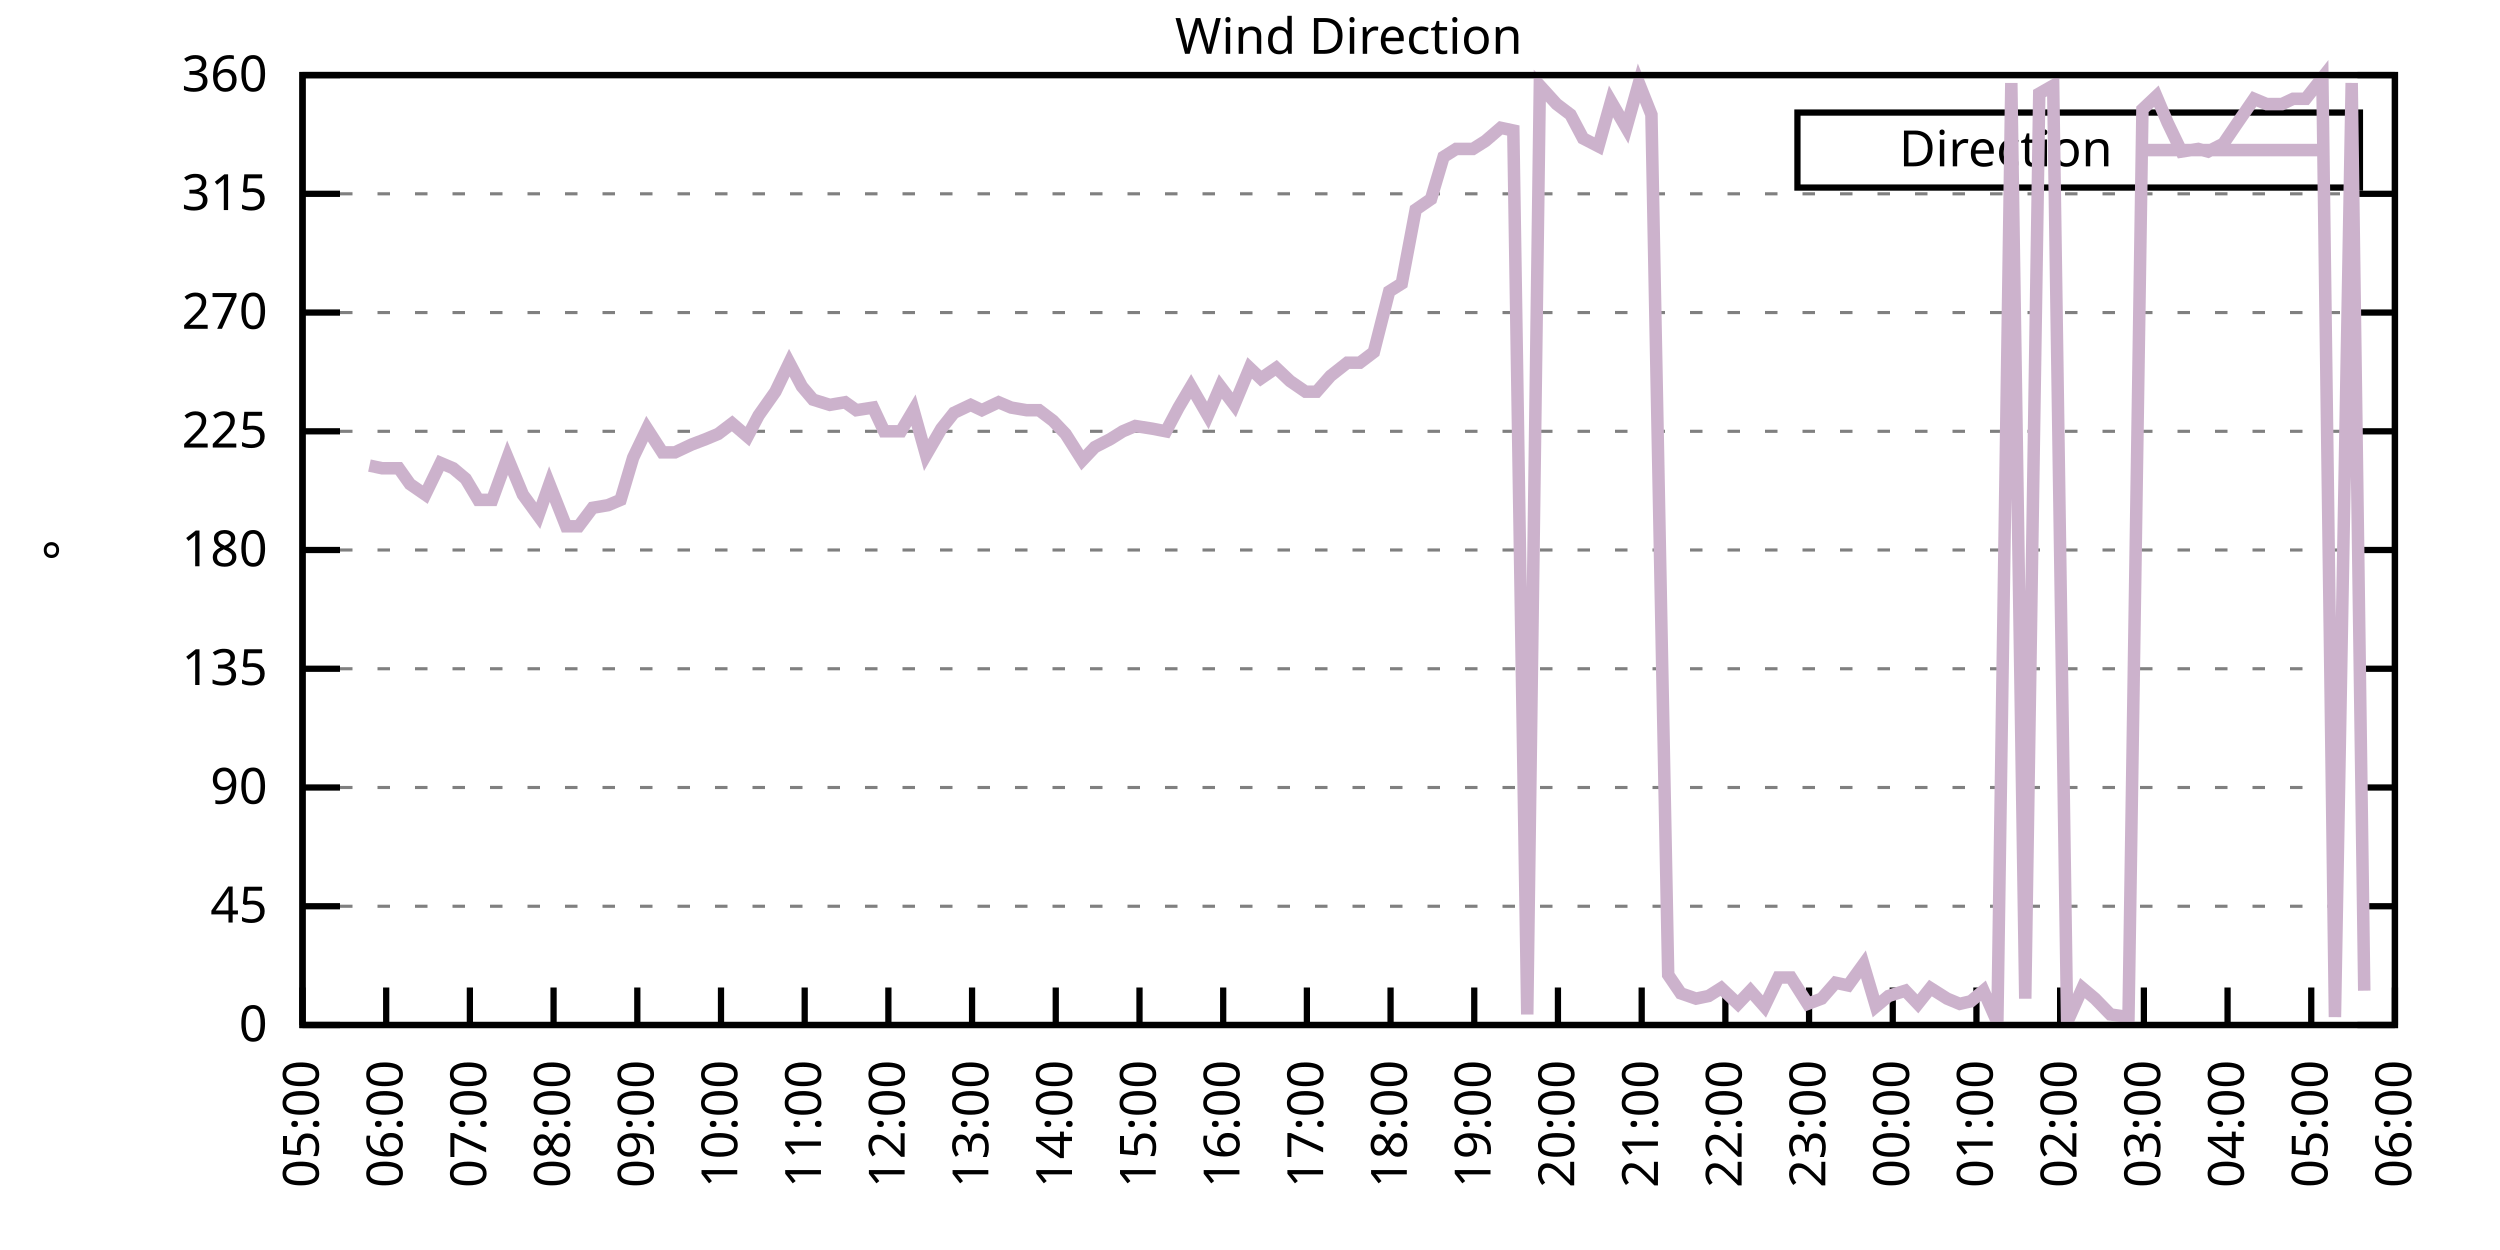
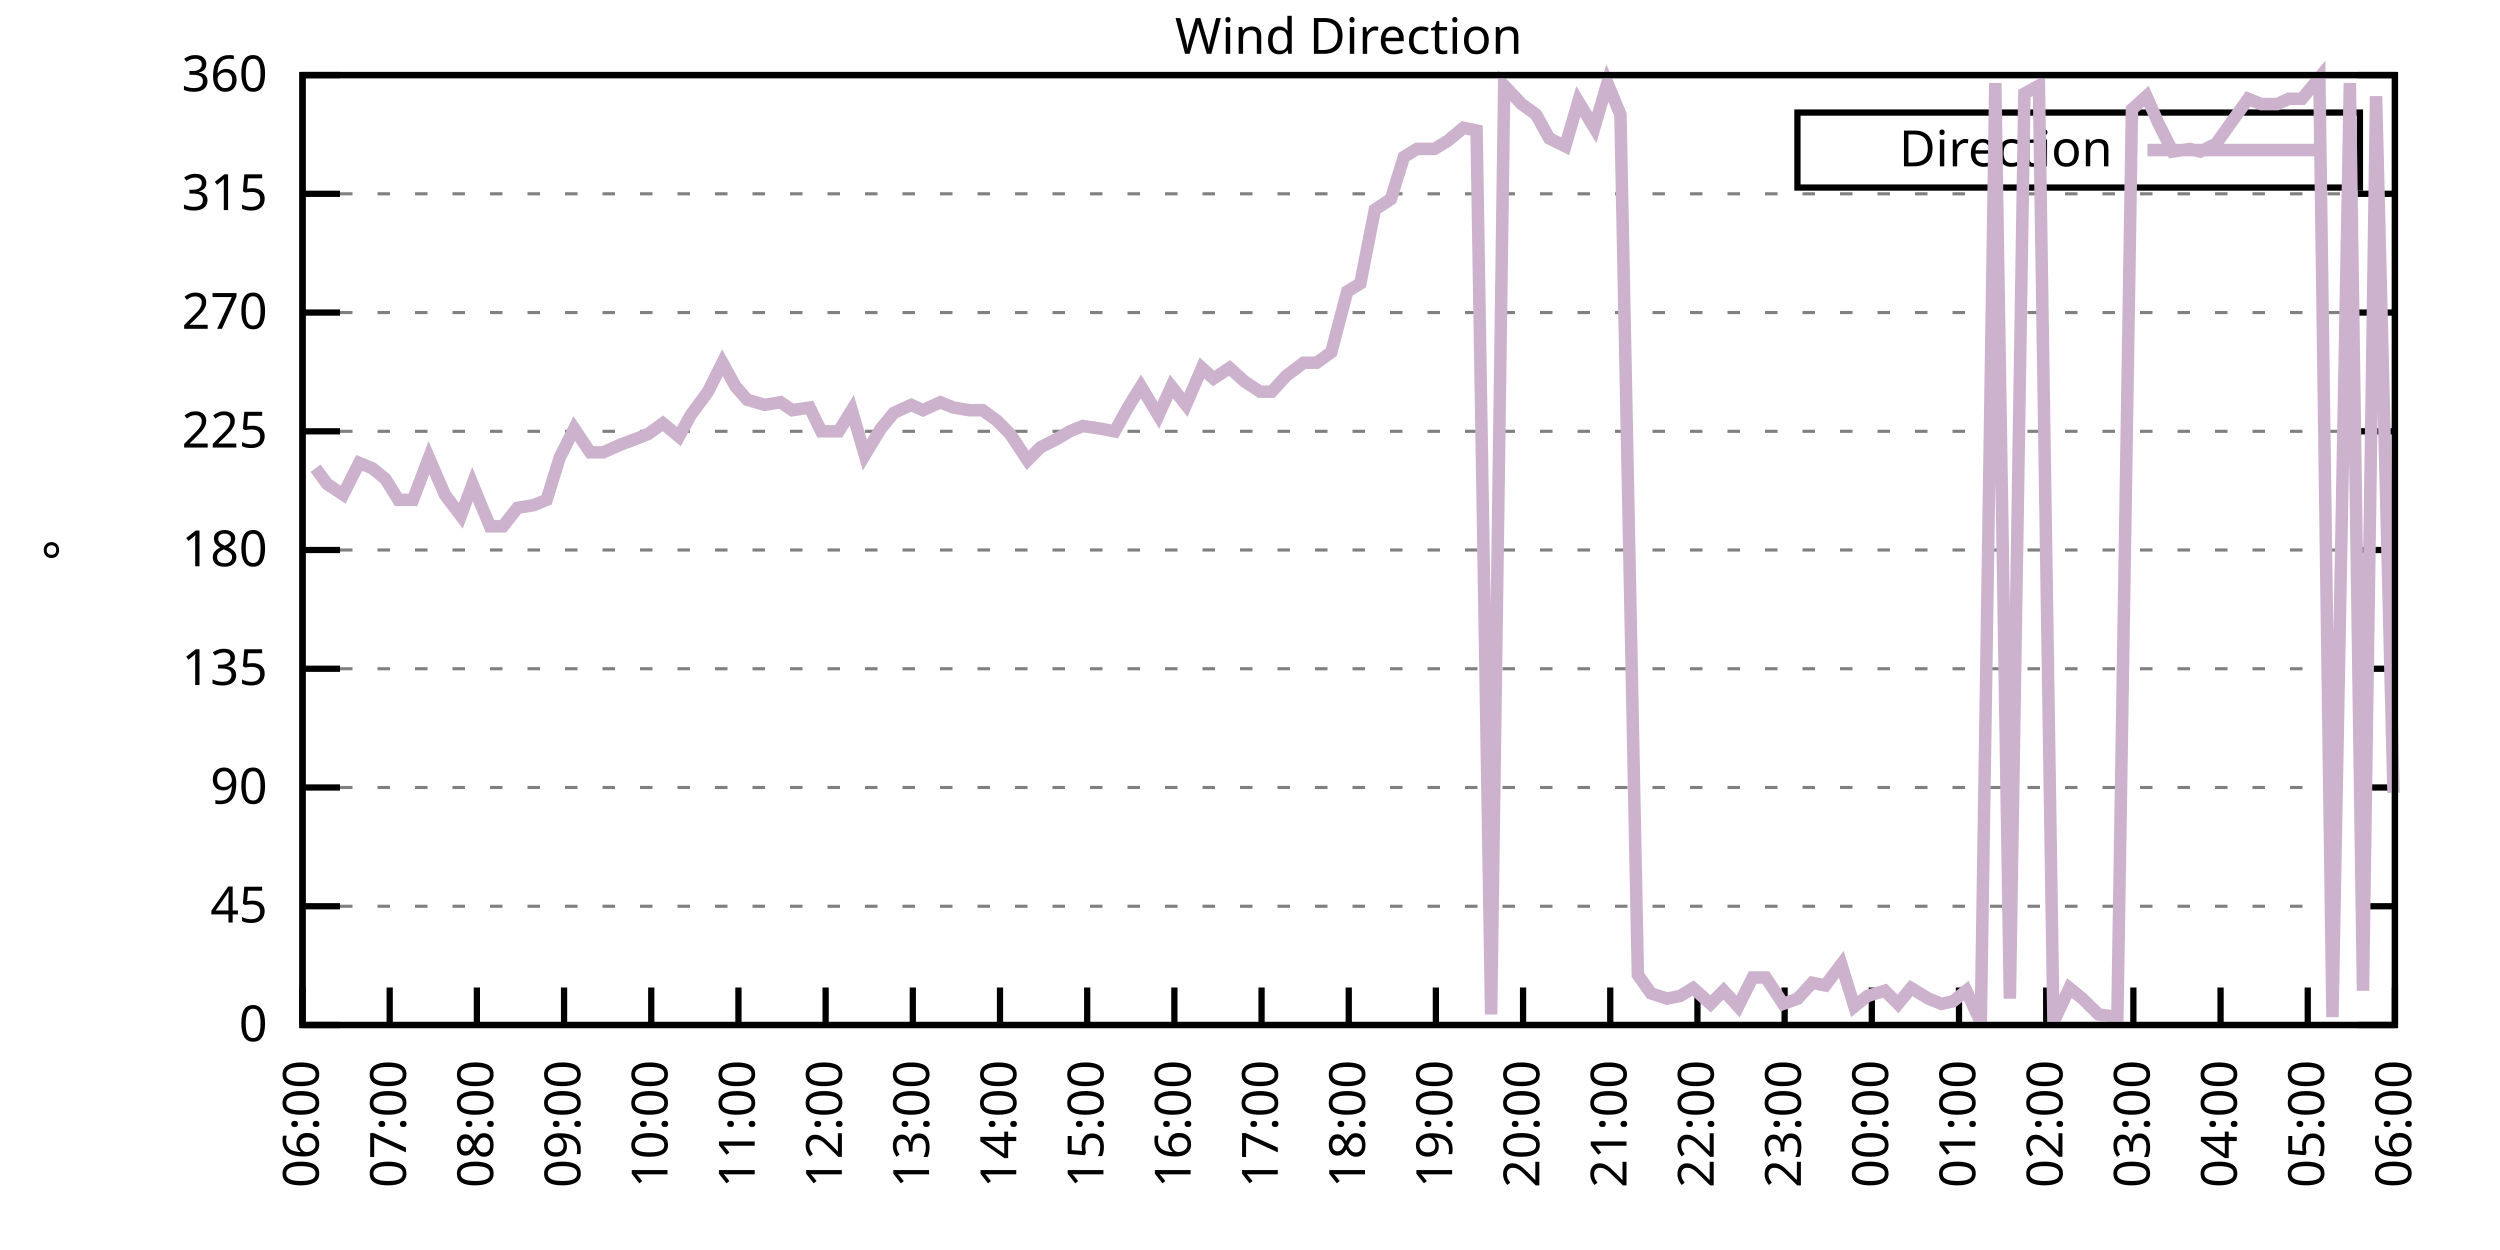
<svg xmlns="http://www.w3.org/2000/svg" xmlns:xlink="http://www.w3.org/1999/xlink" width="400" height="200" viewBox="0 0 400 200">
  <g id="gnuplot_canvas">
    <rect x="0" y="0" width="400" height="200" fill="none" />
    <defs>
      <circle id="gpDot" r="0.5" stroke-width="0.5" stroke="currentColor" />
      <path id="gpPt0" stroke-width="0.333" stroke="currentColor" d="M-1,0 h2 M0,-1 v2" />
      <path id="gpPt1" stroke-width="0.333" stroke="currentColor" d="M-1,-1 L1,1 M1,-1 L-1,1" />
      <path id="gpPt2" stroke-width="0.333" stroke="currentColor" d="M-1,0 L1,0 M0,-1 L0,1 M-1,-1 L1,1 M-1,1 L1,-1" />
      <rect id="gpPt3" stroke-width="0.333" stroke="currentColor" x="-1" y="-1" width="2" height="2" />
      <rect id="gpPt4" stroke-width="0.333" stroke="currentColor" fill="currentColor" x="-1" y="-1" width="2" height="2" />
      <circle id="gpPt5" stroke-width="0.333" stroke="currentColor" cx="0" cy="0" r="1" />
      <use xlink:href="#gpPt5" id="gpPt6" fill="currentColor" stroke="none" />
      <path id="gpPt7" stroke-width="0.333" stroke="currentColor" d="M0,-1.33 L-1.33,0.67 L1.33,0.67 z" />
      <use xlink:href="#gpPt7" id="gpPt8" fill="currentColor" stroke="none" />
      <use xlink:href="#gpPt7" id="gpPt9" stroke="currentColor" transform="rotate(180)" />
      <use xlink:href="#gpPt9" id="gpPt10" fill="currentColor" stroke="none" />
      <use xlink:href="#gpPt3" id="gpPt11" stroke="currentColor" transform="rotate(45)" />
      <use xlink:href="#gpPt11" id="gpPt12" fill="currentColor" stroke="none" />
      <path id="gpPt13" stroke-width="0.333" stroke="currentColor" d="M0,1.330 L1.265,0.411 L0.782,-1.067 L-0.782,-1.076 L-1.265,0.411 z" />
      <use xlink:href="#gpPt13" id="gpPt14" fill="currentColor" stroke="none" />
      <filter id="textbox" filterUnits="objectBoundingBox" x="0" y="0" height="1" width="1">
        <feFlood flood-color="white" flood-opacity="1" result="bgnd" />
        <feComposite in="SourceGraphic" in2="bgnd" operator="atop" />
      </filter>
      <filter id="greybox" filterUnits="objectBoundingBox" x="0" y="0" height="1" width="1">
        <feFlood flood-color="lightgrey" flood-opacity="1" result="grey" />
        <feComposite in="SourceGraphic" in2="grey" operator="atop" />
      </filter>
    </defs>
    <g fill="none" color="white" stroke="currentColor" stroke-width="1.00" stroke-linecap="butt" stroke-linejoin="miter">
</g>
    <g fill="none" color="black" stroke="currentColor" stroke-width="1.00" stroke-linecap="butt" stroke-linejoin="miter">
      <g stroke="none" shape-rendering="crispEdges">
        <polygon fill="rgb(255, 255, 255)" points="48.40,164.00 383.18,164.00 383.18,12.02 48.40,12.02 " />
      </g>
    </g>
    <g fill="none" color="black" stroke="currentColor" stroke-width="1.00" stroke-linecap="butt" stroke-linejoin="miter">
</g>
    <g fill="none" color="black" stroke="black" stroke-width="0.50" stroke-linecap="butt" stroke-linejoin="miter">
</g>
    <g fill="none" color="gray" stroke="currentColor" stroke-width="0.50" stroke-linecap="butt" stroke-linejoin="miter">
      <path stroke="gray" stroke-dasharray="2,4" class="gridline" d="M48.40,164.00 L383.19,164.00  " />
    </g>
    <g fill="none" color="gray" stroke="gray" stroke-width="1.00" stroke-linecap="butt" stroke-linejoin="miter">
</g>
    <g fill="none" color="black" stroke="currentColor" stroke-width="1.00" stroke-linecap="butt" stroke-linejoin="miter">
      <path stroke="black" d="M48.40,164.00 L54.40,164.00 M383.19,164.00 L377.19,164.00  " />
      <g transform="translate(42.80,166.60)" stroke="none" fill="black" font-family="Sans" font-size="8.00" text-anchor="end">
        <text>
          <tspan font-family="Sans"> 0</tspan>
        </text>
      </g>
    </g>
    <g fill="none" color="black" stroke="currentColor" stroke-width="1.00" stroke-linecap="butt" stroke-linejoin="miter">
</g>
    <g fill="none" color="black" stroke="black" stroke-width="0.50" stroke-linecap="butt" stroke-linejoin="miter">
</g>
    <g fill="none" color="gray" stroke="currentColor" stroke-width="0.50" stroke-linecap="butt" stroke-linejoin="miter">
      <path stroke="gray" stroke-dasharray="2,4" class="gridline" d="M48.40,145.00 L383.19,145.00  " />
    </g>
    <g fill="none" color="gray" stroke="gray" stroke-width="1.00" stroke-linecap="butt" stroke-linejoin="miter">
</g>
    <g fill="none" color="black" stroke="currentColor" stroke-width="1.00" stroke-linecap="butt" stroke-linejoin="miter">
      <path stroke="black" d="M48.40,145.00 L54.40,145.00 M383.19,145.00 L377.19,145.00  " />
      <g transform="translate(42.80,147.60)" stroke="none" fill="black" font-family="Sans" font-size="8.00" text-anchor="end">
        <text>
          <tspan font-family="Sans"> 45</tspan>
        </text>
      </g>
    </g>
    <g fill="none" color="black" stroke="currentColor" stroke-width="1.00" stroke-linecap="butt" stroke-linejoin="miter">
</g>
    <g fill="none" color="black" stroke="black" stroke-width="0.50" stroke-linecap="butt" stroke-linejoin="miter">
</g>
    <g fill="none" color="gray" stroke="currentColor" stroke-width="0.50" stroke-linecap="butt" stroke-linejoin="miter">
      <path stroke="gray" stroke-dasharray="2,4" class="gridline" d="M48.40,126.00 L383.19,126.00  " />
    </g>
    <g fill="none" color="gray" stroke="gray" stroke-width="1.00" stroke-linecap="butt" stroke-linejoin="miter">
</g>
    <g fill="none" color="black" stroke="currentColor" stroke-width="1.00" stroke-linecap="butt" stroke-linejoin="miter">
      <path stroke="black" d="M48.40,126.00 L54.40,126.00 M383.19,126.00 L377.19,126.00  " />
      <g transform="translate(42.80,128.60)" stroke="none" fill="black" font-family="Sans" font-size="8.00" text-anchor="end">
        <text>
          <tspan font-family="Sans"> 90</tspan>
        </text>
      </g>
    </g>
    <g fill="none" color="black" stroke="currentColor" stroke-width="1.00" stroke-linecap="butt" stroke-linejoin="miter">
</g>
    <g fill="none" color="black" stroke="black" stroke-width="0.50" stroke-linecap="butt" stroke-linejoin="miter">
</g>
    <g fill="none" color="gray" stroke="currentColor" stroke-width="0.50" stroke-linecap="butt" stroke-linejoin="miter">
      <path stroke="gray" stroke-dasharray="2,4" class="gridline" d="M48.40,107.00 L383.19,107.00  " />
    </g>
    <g fill="none" color="gray" stroke="gray" stroke-width="1.00" stroke-linecap="butt" stroke-linejoin="miter">
</g>
    <g fill="none" color="black" stroke="currentColor" stroke-width="1.00" stroke-linecap="butt" stroke-linejoin="miter">
      <path stroke="black" d="M48.40,107.00 L54.40,107.00 M383.19,107.00 L377.19,107.00  " />
      <g transform="translate(42.80,109.60)" stroke="none" fill="black" font-family="Sans" font-size="8.00" text-anchor="end">
        <text>
          <tspan font-family="Sans"> 135</tspan>
        </text>
      </g>
    </g>
    <g fill="none" color="black" stroke="currentColor" stroke-width="1.00" stroke-linecap="butt" stroke-linejoin="miter">
</g>
    <g fill="none" color="black" stroke="black" stroke-width="0.50" stroke-linecap="butt" stroke-linejoin="miter">
</g>
    <g fill="none" color="gray" stroke="currentColor" stroke-width="0.50" stroke-linecap="butt" stroke-linejoin="miter">
      <path stroke="gray" stroke-dasharray="2,4" class="gridline" d="M48.40,88.00 L383.19,88.00  " />
    </g>
    <g fill="none" color="gray" stroke="gray" stroke-width="1.00" stroke-linecap="butt" stroke-linejoin="miter">
</g>
    <g fill="none" color="black" stroke="currentColor" stroke-width="1.00" stroke-linecap="butt" stroke-linejoin="miter">
      <path stroke="black" d="M48.40,88.00 L54.40,88.00 M383.19,88.00 L377.19,88.00  " />
      <g transform="translate(42.80,90.60)" stroke="none" fill="black" font-family="Sans" font-size="8.00" text-anchor="end">
        <text>
          <tspan font-family="Sans"> 180</tspan>
        </text>
      </g>
    </g>
    <g fill="none" color="black" stroke="currentColor" stroke-width="1.00" stroke-linecap="butt" stroke-linejoin="miter">
</g>
    <g fill="none" color="black" stroke="black" stroke-width="0.50" stroke-linecap="butt" stroke-linejoin="miter">
</g>
    <g fill="none" color="gray" stroke="currentColor" stroke-width="0.50" stroke-linecap="butt" stroke-linejoin="miter">
      <path stroke="gray" stroke-dasharray="2,4" class="gridline" d="M48.40,69.01 L383.19,69.01  " />
    </g>
    <g fill="none" color="gray" stroke="gray" stroke-width="1.00" stroke-linecap="butt" stroke-linejoin="miter">
</g>
    <g fill="none" color="black" stroke="currentColor" stroke-width="1.00" stroke-linecap="butt" stroke-linejoin="miter">
      <path stroke="black" d="M48.40,69.01 L54.40,69.01 M383.19,69.01 L377.19,69.01  " />
      <g transform="translate(42.80,71.61)" stroke="none" fill="black" font-family="Sans" font-size="8.00" text-anchor="end">
        <text>
          <tspan font-family="Sans"> 225</tspan>
        </text>
      </g>
    </g>
    <g fill="none" color="black" stroke="currentColor" stroke-width="1.00" stroke-linecap="butt" stroke-linejoin="miter">
</g>
    <g fill="none" color="black" stroke="black" stroke-width="0.50" stroke-linecap="butt" stroke-linejoin="miter">
</g>
    <g fill="none" color="gray" stroke="currentColor" stroke-width="0.50" stroke-linecap="butt" stroke-linejoin="miter">
      <path stroke="gray" stroke-dasharray="2,4" class="gridline" d="M48.40,50.01 L383.19,50.01  " />
    </g>
    <g fill="none" color="gray" stroke="gray" stroke-width="1.00" stroke-linecap="butt" stroke-linejoin="miter">
</g>
    <g fill="none" color="black" stroke="currentColor" stroke-width="1.00" stroke-linecap="butt" stroke-linejoin="miter">
      <path stroke="black" d="M48.40,50.01 L54.40,50.01 M383.19,50.01 L377.19,50.01  " />
      <g transform="translate(42.80,52.61)" stroke="none" fill="black" font-family="Sans" font-size="8.00" text-anchor="end">
        <text>
          <tspan font-family="Sans"> 270</tspan>
        </text>
      </g>
    </g>
    <g fill="none" color="black" stroke="currentColor" stroke-width="1.00" stroke-linecap="butt" stroke-linejoin="miter">
</g>
    <g fill="none" color="black" stroke="black" stroke-width="0.50" stroke-linecap="butt" stroke-linejoin="miter">
</g>
    <g fill="none" color="gray" stroke="currentColor" stroke-width="0.50" stroke-linecap="butt" stroke-linejoin="miter">
      <path stroke="gray" stroke-dasharray="2,4" class="gridline" d="M48.40,31.01 L383.19,31.01  " />
    </g>
    <g fill="none" color="gray" stroke="gray" stroke-width="1.00" stroke-linecap="butt" stroke-linejoin="miter">
</g>
    <g fill="none" color="black" stroke="currentColor" stroke-width="1.00" stroke-linecap="butt" stroke-linejoin="miter">
      <path stroke="black" d="M48.40,31.01 L54.40,31.01 M383.19,31.01 L377.19,31.01  " />
      <g transform="translate(42.80,33.61)" stroke="none" fill="black" font-family="Sans" font-size="8.00" text-anchor="end">
        <text>
          <tspan font-family="Sans"> 315</tspan>
        </text>
      </g>
    </g>
    <g fill="none" color="black" stroke="currentColor" stroke-width="1.00" stroke-linecap="butt" stroke-linejoin="miter">
</g>
    <g fill="none" color="black" stroke="black" stroke-width="0.50" stroke-linecap="butt" stroke-linejoin="miter">
</g>
    <g fill="none" color="gray" stroke="currentColor" stroke-width="0.50" stroke-linecap="butt" stroke-linejoin="miter">
      <path stroke="gray" stroke-dasharray="2,4" class="gridline" d="M48.40,12.01 L383.19,12.01  " />
    </g>
    <g fill="none" color="gray" stroke="gray" stroke-width="1.00" stroke-linecap="butt" stroke-linejoin="miter">
</g>
    <g fill="none" color="black" stroke="currentColor" stroke-width="1.00" stroke-linecap="butt" stroke-linejoin="miter">
      <path stroke="black" d="M48.40,12.01 L54.40,12.01 M383.19,12.01 L377.19,12.01  " />
      <g transform="translate(42.80,14.61)" stroke="none" fill="black" font-family="Sans" font-size="8.00" text-anchor="end">
        <text>
          <tspan font-family="Sans"> 360</tspan>
        </text>
      </g>
    </g>
    <g fill="none" color="black" stroke="currentColor" stroke-width="1.00" stroke-linecap="butt" stroke-linejoin="miter">
      <path stroke="black" d="M48.40,164.00 L48.40,158.00  " />
      <g transform="translate(51.00,169.60) rotate(270.00)" stroke="none" fill="black" font-family="Sans" font-size="8.00" text-anchor="end">
        <text>
-           <tspan font-family="Sans">05:00</tspan>
-         </text>
-       </g>
-     </g>
-     <g fill="none" color="black" stroke="currentColor" stroke-width="1.00" stroke-linecap="butt" stroke-linejoin="miter">
-       <path stroke="black" d="M61.79,164.00 L61.79,158.00  " />
-       <g transform="translate(64.39,169.60) rotate(270.00)" stroke="none" fill="black" font-family="Sans" font-size="8.00" text-anchor="end">
-         <text>
          <tspan font-family="Sans">06:00</tspan>
        </text>
      </g>
    </g>
    <g fill="none" color="black" stroke="currentColor" stroke-width="1.00" stroke-linecap="butt" stroke-linejoin="miter">
-       <path stroke="black" d="M75.18,164.00 L75.18,158.00  " />
-       <g transform="translate(77.78,169.60) rotate(270.00)" stroke="none" fill="black" font-family="Sans" font-size="8.00" text-anchor="end">
+       <path stroke="black" d="M62.35,164.00 L62.35,158.00  " />
+       <g transform="translate(64.95,169.60) rotate(270.00)" stroke="none" fill="black" font-family="Sans" font-size="8.00" text-anchor="end">
        <text>
          <tspan font-family="Sans">07:00</tspan>
        </text>
      </g>
    </g>
    <g fill="none" color="black" stroke="currentColor" stroke-width="1.00" stroke-linecap="butt" stroke-linejoin="miter">
-       <path stroke="black" d="M88.57,164.00 L88.57,158.00  " />
-       <g transform="translate(91.17,169.60) rotate(270.00)" stroke="none" fill="black" font-family="Sans" font-size="8.00" text-anchor="end">
+       <path stroke="black" d="M76.30,164.00 L76.30,158.00  " />
+       <g transform="translate(78.90,169.60) rotate(270.00)" stroke="none" fill="black" font-family="Sans" font-size="8.00" text-anchor="end">
        <text>
          <tspan font-family="Sans">08:00</tspan>
        </text>
      </g>
    </g>
    <g fill="none" color="black" stroke="currentColor" stroke-width="1.00" stroke-linecap="butt" stroke-linejoin="miter">
-       <path stroke="black" d="M101.97,164.00 L101.97,158.00  " />
-       <g transform="translate(104.57,169.60) rotate(270.00)" stroke="none" fill="black" font-family="Sans" font-size="8.00" text-anchor="end">
+       <path stroke="black" d="M90.25,164.00 L90.25,158.00  " />
+       <g transform="translate(92.85,169.60) rotate(270.00)" stroke="none" fill="black" font-family="Sans" font-size="8.00" text-anchor="end">
        <text>
          <tspan font-family="Sans">09:00</tspan>
        </text>
      </g>
    </g>
    <g fill="none" color="black" stroke="currentColor" stroke-width="1.00" stroke-linecap="butt" stroke-linejoin="miter">
-       <path stroke="black" d="M115.36,164.00 L115.36,158.00  " />
-       <g transform="translate(117.96,169.60) rotate(270.00)" stroke="none" fill="black" font-family="Sans" font-size="8.00" text-anchor="end">
+       <path stroke="black" d="M104.20,164.00 L104.20,158.00  " />
+       <g transform="translate(106.80,169.60) rotate(270.00)" stroke="none" fill="black" font-family="Sans" font-size="8.00" text-anchor="end">
        <text>
          <tspan font-family="Sans">10:00</tspan>
        </text>
      </g>
    </g>
    <g fill="none" color="black" stroke="currentColor" stroke-width="1.00" stroke-linecap="butt" stroke-linejoin="miter">
-       <path stroke="black" d="M128.75,164.00 L128.75,158.00  " />
-       <g transform="translate(131.35,169.60) rotate(270.00)" stroke="none" fill="black" font-family="Sans" font-size="8.00" text-anchor="end">
+       <path stroke="black" d="M118.15,164.00 L118.15,158.00  " />
+       <g transform="translate(120.75,169.60) rotate(270.00)" stroke="none" fill="black" font-family="Sans" font-size="8.00" text-anchor="end">
        <text>
          <tspan font-family="Sans">11:00</tspan>
        </text>
      </g>
    </g>
    <g fill="none" color="black" stroke="currentColor" stroke-width="1.00" stroke-linecap="butt" stroke-linejoin="miter">
-       <path stroke="black" d="M142.14,164.00 L142.14,158.00  " />
-       <g transform="translate(144.74,169.60) rotate(270.00)" stroke="none" fill="black" font-family="Sans" font-size="8.00" text-anchor="end">
+       <path stroke="black" d="M132.10,164.00 L132.10,158.00  " />
+       <g transform="translate(134.70,169.60) rotate(270.00)" stroke="none" fill="black" font-family="Sans" font-size="8.00" text-anchor="end">
        <text>
          <tspan font-family="Sans">12:00</tspan>
        </text>
      </g>
    </g>
    <g fill="none" color="black" stroke="currentColor" stroke-width="1.00" stroke-linecap="butt" stroke-linejoin="miter">
-       <path stroke="black" d="M155.53,164.00 L155.53,158.00  " />
-       <g transform="translate(158.13,169.60) rotate(270.00)" stroke="none" fill="black" font-family="Sans" font-size="8.00" text-anchor="end">
+       <path stroke="black" d="M146.05,164.00 L146.05,158.00  " />
+       <g transform="translate(148.65,169.60) rotate(270.00)" stroke="none" fill="black" font-family="Sans" font-size="8.00" text-anchor="end">
        <text>
          <tspan font-family="Sans">13:00</tspan>
        </text>
      </g>
    </g>
    <g fill="none" color="black" stroke="currentColor" stroke-width="1.00" stroke-linecap="butt" stroke-linejoin="miter">
-       <path stroke="black" d="M168.92,164.00 L168.92,158.00  " />
-       <g transform="translate(171.52,169.60) rotate(270.00)" stroke="none" fill="black" font-family="Sans" font-size="8.00" text-anchor="end">
+       <path stroke="black" d="M160.00,164.00 L160.00,158.00  " />
+       <g transform="translate(162.60,169.60) rotate(270.00)" stroke="none" fill="black" font-family="Sans" font-size="8.00" text-anchor="end">
        <text>
          <tspan font-family="Sans">14:00</tspan>
        </text>
      </g>
    </g>
    <g fill="none" color="black" stroke="currentColor" stroke-width="1.00" stroke-linecap="butt" stroke-linejoin="miter">
-       <path stroke="black" d="M182.32,164.00 L182.32,158.00  " />
-       <g transform="translate(184.92,169.60) rotate(270.00)" stroke="none" fill="black" font-family="Sans" font-size="8.00" text-anchor="end">
+       <path stroke="black" d="M173.95,164.00 L173.95,158.00  " />
+       <g transform="translate(176.55,169.60) rotate(270.00)" stroke="none" fill="black" font-family="Sans" font-size="8.00" text-anchor="end">
        <text>
          <tspan font-family="Sans">15:00</tspan>
        </text>
      </g>
    </g>
    <g fill="none" color="black" stroke="currentColor" stroke-width="1.00" stroke-linecap="butt" stroke-linejoin="miter">
-       <path stroke="black" d="M195.71,164.00 L195.71,158.00  " />
-       <g transform="translate(198.31,169.60) rotate(270.00)" stroke="none" fill="black" font-family="Sans" font-size="8.00" text-anchor="end">
+       <path stroke="black" d="M187.90,164.00 L187.90,158.00  " />
+       <g transform="translate(190.50,169.60) rotate(270.00)" stroke="none" fill="black" font-family="Sans" font-size="8.00" text-anchor="end">
        <text>
          <tspan font-family="Sans">16:00</tspan>
        </text>
      </g>
    </g>
    <g fill="none" color="black" stroke="currentColor" stroke-width="1.00" stroke-linecap="butt" stroke-linejoin="miter">
-       <path stroke="black" d="M209.10,164.00 L209.10,158.00  " />
-       <g transform="translate(211.70,169.60) rotate(270.00)" stroke="none" fill="black" font-family="Sans" font-size="8.00" text-anchor="end">
+       <path stroke="black" d="M201.85,164.00 L201.85,158.00  " />
+       <g transform="translate(204.45,169.60) rotate(270.00)" stroke="none" fill="black" font-family="Sans" font-size="8.00" text-anchor="end">
        <text>
          <tspan font-family="Sans">17:00</tspan>
        </text>
      </g>
    </g>
    <g fill="none" color="black" stroke="currentColor" stroke-width="1.00" stroke-linecap="butt" stroke-linejoin="miter">
-       <path stroke="black" d="M222.49,164.00 L222.49,158.00  " />
-       <g transform="translate(225.09,169.60) rotate(270.00)" stroke="none" fill="black" font-family="Sans" font-size="8.00" text-anchor="end">
+       <path stroke="black" d="M215.80,164.00 L215.80,158.00  " />
+       <g transform="translate(218.40,169.60) rotate(270.00)" stroke="none" fill="black" font-family="Sans" font-size="8.00" text-anchor="end">
        <text>
          <tspan font-family="Sans">18:00</tspan>
        </text>
      </g>
    </g>
    <g fill="none" color="black" stroke="currentColor" stroke-width="1.00" stroke-linecap="butt" stroke-linejoin="miter">
-       <path stroke="black" d="M235.88,164.00 L235.88,158.00  " />
-       <g transform="translate(238.48,169.60) rotate(270.00)" stroke="none" fill="black" font-family="Sans" font-size="8.00" text-anchor="end">
+       <path stroke="black" d="M229.74,164.00 L229.74,158.00  " />
+       <g transform="translate(232.34,169.60) rotate(270.00)" stroke="none" fill="black" font-family="Sans" font-size="8.00" text-anchor="end">
        <text>
          <tspan font-family="Sans">19:00</tspan>
        </text>
      </g>
    </g>
    <g fill="none" color="black" stroke="currentColor" stroke-width="1.00" stroke-linecap="butt" stroke-linejoin="miter">
-       <path stroke="black" d="M249.27,164.00 L249.27,158.00  " />
-       <g transform="translate(251.87,169.60) rotate(270.00)" stroke="none" fill="black" font-family="Sans" font-size="8.00" text-anchor="end">
+       <path stroke="black" d="M243.69,164.00 L243.69,158.00  " />
+       <g transform="translate(246.29,169.60) rotate(270.00)" stroke="none" fill="black" font-family="Sans" font-size="8.00" text-anchor="end">
        <text>
          <tspan font-family="Sans">20:00</tspan>
        </text>
      </g>
    </g>
    <g fill="none" color="black" stroke="currentColor" stroke-width="1.00" stroke-linecap="butt" stroke-linejoin="miter">
-       <path stroke="black" d="M262.67,164.00 L262.67,158.00  " />
-       <g transform="translate(265.27,169.60) rotate(270.00)" stroke="none" fill="black" font-family="Sans" font-size="8.00" text-anchor="end">
+       <path stroke="black" d="M257.64,164.00 L257.64,158.00  " />
+       <g transform="translate(260.24,169.60) rotate(270.00)" stroke="none" fill="black" font-family="Sans" font-size="8.00" text-anchor="end">
        <text>
          <tspan font-family="Sans">21:00</tspan>
        </text>
      </g>
    </g>
    <g fill="none" color="black" stroke="currentColor" stroke-width="1.00" stroke-linecap="butt" stroke-linejoin="miter">
-       <path stroke="black" d="M276.06,164.00 L276.06,158.00  " />
-       <g transform="translate(278.66,169.60) rotate(270.00)" stroke="none" fill="black" font-family="Sans" font-size="8.00" text-anchor="end">
+       <path stroke="black" d="M271.59,164.00 L271.59,158.00  " />
+       <g transform="translate(274.19,169.60) rotate(270.00)" stroke="none" fill="black" font-family="Sans" font-size="8.00" text-anchor="end">
        <text>
          <tspan font-family="Sans">22:00</tspan>
        </text>
      </g>
    </g>
    <g fill="none" color="black" stroke="currentColor" stroke-width="1.00" stroke-linecap="butt" stroke-linejoin="miter">
-       <path stroke="black" d="M289.45,164.00 L289.45,158.00  " />
-       <g transform="translate(292.05,169.60) rotate(270.00)" stroke="none" fill="black" font-family="Sans" font-size="8.00" text-anchor="end">
+       <path stroke="black" d="M285.54,164.00 L285.54,158.00  " />
+       <g transform="translate(288.14,169.60) rotate(270.00)" stroke="none" fill="black" font-family="Sans" font-size="8.00" text-anchor="end">
        <text>
          <tspan font-family="Sans">23:00</tspan>
        </text>
      </g>
    </g>
    <g fill="none" color="black" stroke="currentColor" stroke-width="1.00" stroke-linecap="butt" stroke-linejoin="miter">
-       <path stroke="black" d="M302.84,164.00 L302.84,158.00  " />
-       <g transform="translate(305.44,169.60) rotate(270.00)" stroke="none" fill="black" font-family="Sans" font-size="8.00" text-anchor="end">
+       <path stroke="black" d="M299.49,164.00 L299.49,158.00  " />
+       <g transform="translate(302.09,169.60) rotate(270.00)" stroke="none" fill="black" font-family="Sans" font-size="8.00" text-anchor="end">
        <text>
          <tspan font-family="Sans">00:00</tspan>
        </text>
      </g>
    </g>
    <g fill="none" color="black" stroke="currentColor" stroke-width="1.00" stroke-linecap="butt" stroke-linejoin="miter">
-       <path stroke="black" d="M316.23,164.00 L316.23,158.00  " />
-       <g transform="translate(318.83,169.60) rotate(270.00)" stroke="none" fill="black" font-family="Sans" font-size="8.00" text-anchor="end">
+       <path stroke="black" d="M313.44,164.00 L313.44,158.00  " />
+       <g transform="translate(316.04,169.60) rotate(270.00)" stroke="none" fill="black" font-family="Sans" font-size="8.00" text-anchor="end">
        <text>
          <tspan font-family="Sans">01:00</tspan>
        </text>
      </g>
    </g>
    <g fill="none" color="black" stroke="currentColor" stroke-width="1.00" stroke-linecap="butt" stroke-linejoin="miter">
-       <path stroke="black" d="M329.62,164.00 L329.62,158.00  " />
-       <g transform="translate(332.22,169.60) rotate(270.00)" stroke="none" fill="black" font-family="Sans" font-size="8.00" text-anchor="end">
+       <path stroke="black" d="M327.39,164.00 L327.39,158.00  " />
+       <g transform="translate(329.99,169.60) rotate(270.00)" stroke="none" fill="black" font-family="Sans" font-size="8.00" text-anchor="end">
        <text>
          <tspan font-family="Sans">02:00</tspan>
        </text>
      </g>
    </g>
    <g fill="none" color="black" stroke="currentColor" stroke-width="1.00" stroke-linecap="butt" stroke-linejoin="miter">
-       <path stroke="black" d="M343.02,164.00 L343.02,158.00  " />
-       <g transform="translate(345.62,169.60) rotate(270.00)" stroke="none" fill="black" font-family="Sans" font-size="8.00" text-anchor="end">
+       <path stroke="black" d="M341.34,164.00 L341.34,158.00  " />
+       <g transform="translate(343.94,169.60) rotate(270.00)" stroke="none" fill="black" font-family="Sans" font-size="8.00" text-anchor="end">
        <text>
          <tspan font-family="Sans">03:00</tspan>
        </text>
      </g>
    </g>
    <g fill="none" color="black" stroke="currentColor" stroke-width="1.00" stroke-linecap="butt" stroke-linejoin="miter">
-       <path stroke="black" d="M356.41,164.00 L356.41,158.00  " />
-       <g transform="translate(359.01,169.60) rotate(270.00)" stroke="none" fill="black" font-family="Sans" font-size="8.00" text-anchor="end">
+       <path stroke="black" d="M355.29,164.00 L355.29,158.00  " />
+       <g transform="translate(357.89,169.60) rotate(270.00)" stroke="none" fill="black" font-family="Sans" font-size="8.00" text-anchor="end">
        <text>
          <tspan font-family="Sans">04:00</tspan>
        </text>
      </g>
    </g>
    <g fill="none" color="black" stroke="currentColor" stroke-width="1.00" stroke-linecap="butt" stroke-linejoin="miter">
-       <path stroke="black" d="M369.80,164.00 L369.80,158.00  " />
-       <g transform="translate(372.40,169.60) rotate(270.00)" stroke="none" fill="black" font-family="Sans" font-size="8.00" text-anchor="end">
+       <path stroke="black" d="M369.24,164.00 L369.24,158.00  " />
+       <g transform="translate(371.84,169.60) rotate(270.00)" stroke="none" fill="black" font-family="Sans" font-size="8.00" text-anchor="end">
        <text>
          <tspan font-family="Sans">05:00</tspan>
        </text>
      </g>
    </g>
    <g fill="none" color="black" stroke="currentColor" stroke-width="1.00" stroke-linecap="butt" stroke-linejoin="miter">
      <path stroke="black" d="M383.19,164.00 L383.19,158.00  " />
      <g transform="translate(385.79,169.60) rotate(270.00)" stroke="none" fill="black" font-family="Sans" font-size="8.00" text-anchor="end">
        <text>
          <tspan font-family="Sans">06:00</tspan>
        </text>
      </g>
    </g>
    <g fill="none" color="black" stroke="currentColor" stroke-width="1.00" stroke-linecap="butt" stroke-linejoin="miter">
</g>
    <g fill="none" color="black" stroke="currentColor" stroke-width="1.00" stroke-linecap="butt" stroke-linejoin="miter">
      <path stroke="black" d="M48.40,12.01 L48.40,164.00 L383.19,164.00 L383.19,12.01 L48.40,12.01 Z  " />
    </g>
    <g fill="none" color="black" stroke="currentColor" stroke-width="1.00" stroke-linecap="butt" stroke-linejoin="miter">
</g>
    <g fill="none" color="black" stroke="currentColor" stroke-width="1.00" stroke-linecap="butt" stroke-linejoin="miter">
      <path stroke="black" d="M287.59,30.01 L287.59,18.01 L377.59,18.01 L377.59,30.01 L287.59,30.01 Z  " />
    </g>
    <g id="Wind_direction_plot_1">
      <g fill="none" color="white" stroke="black" stroke-width="2.00" stroke-linecap="butt" stroke-linejoin="miter">
</g>
      <g fill="none" color="black" stroke="currentColor" stroke-width="2.00" stroke-linecap="butt" stroke-linejoin="miter">
        <g transform="translate(337.99,26.61)" stroke="none" fill="black" font-family="Sans" font-size="8.00" text-anchor="end">
          <text>
            <tspan font-family="Sans">Direction</tspan>
          </text>
        </g>
      </g>
      <g fill="none" color="black" stroke="currentColor" stroke-width="2.00" stroke-linecap="butt" stroke-linejoin="miter">
-         <path stroke="rgb(204, 178, 204)" d="M343.59,24.01 L371.99,24.01 M59.11,74.49 L61.12,74.92 L63.80,74.92 L65.59,77.45 L68.04,79.14 L70.50,74.07   L72.50,74.92 L74.51,76.61 L76.52,79.98 L78.75,79.98 L81.21,73.23 L83.66,79.14 L86.12,82.52 L87.91,77.45   L90.58,84.21 L92.59,84.21 L94.82,81.25 L97.28,80.83 L99.29,79.98 L101.30,73.23 L103.53,68.58 L105.98,72.38   L107.99,72.38 L110.67,71.12 L112.90,70.27 L114.91,69.43 L117.14,67.74 L119.60,69.85 L121.38,66.47 L124.06,62.67   L126.29,58.03 L128.30,61.83 L130.09,63.94 L132.77,64.78 L135.22,64.36 L137.01,65.63 L139.69,65.21 L141.47,69.01   L144.15,69.01 L146.16,65.63 L148.17,72.81 L150.62,68.58 L152.63,66.05 L155.31,64.78 L157.10,65.63 L159.77,64.36   L161.78,65.21 L164.24,65.63 L166.25,65.63 L168.48,67.32 L170.49,69.43 L173.17,73.65 L175.17,71.54 L177.63,70.27   L179.64,69.01 L181.65,68.16 L184.32,68.58 L186.56,69.01 L188.57,65.21 L190.57,61.83 L193.25,66.47 L195.26,61.83   L197.49,64.78 L199.95,58.87 L201.73,60.56 L204.19,58.87 L206.42,60.98 L208.88,62.67 L210.66,62.67 L212.89,60.14   L215.57,58.03 L217.58,58.03 L219.81,56.34 L222.27,46.63 L224.28,45.36 L226.51,33.54 L228.96,31.85 L230.97,25.10   L232.98,23.83 L235.66,23.83 L237.67,22.56 L240.12,20.45 L242.13,20.88 L244.36,162.31 L246.37,13.70 L249.05,16.65   L251.28,18.34 L253.29,22.14 L255.75,23.41 L257.76,16.23 L260.21,20.45 L262.22,13.28 L264.23,18.34 L266.91,155.98   L268.92,158.93 L271.37,159.78 L273.38,159.36 L275.39,158.09 L278.07,160.62 L280.07,158.51 L282.31,161.04 L284.54,156.40   L286.55,156.40 L289.23,160.62 L291.46,159.78 L293.69,157.24 L295.70,157.67 L298.15,154.29 L300.16,161.04 L302.17,159.36   L304.85,158.51 L306.86,160.62 L308.87,158.09 L311.54,159.78 L313.55,160.62 L315.34,160.20 L317.35,158.51 L319.58,163.58   L321.81,13.28 L324.04,159.78 L326.28,14.97 L328.51,13.70 L330.74,163.58 L333.19,158.09 L335.20,159.78 L337.66,162.31   L340.56,162.73 L342.79,17.50 L345.02,15.39 L346.81,19.61 L349.04,24.25 L351.72,23.83 L353.28,24.25 L355.74,22.99   L357.75,20.03 L360.65,15.81 L362.66,16.65 L365.11,16.65 L366.90,15.81 L368.91,15.81 L371.58,12.43 L373.59,162.73   L376.27,13.28 L378.28,158.51  " />
+         <path stroke="rgb(204, 178, 204)" d="M343.59,24.01 L371.99,24.01 M50.49,74.92 L52.35,77.45 L54.91,79.14 L57.47,74.07 L59.56,74.92 L61.65,76.61   L63.74,79.98 L66.07,79.98 L68.63,73.23 L71.18,79.14 L73.74,82.52 L75.60,77.45 L78.39,84.21 L80.48,84.21   L82.81,81.25 L85.37,80.83 L87.46,79.98 L89.55,73.23 L91.88,68.58 L94.43,72.38 L96.53,72.38 L99.32,71.12   L101.64,70.27 L103.73,69.43 L106.06,67.74 L108.62,69.85 L110.48,66.47 L113.27,62.67 L115.59,58.03 L117.68,61.83   L119.54,63.94 L122.33,64.78 L124.89,64.36 L126.75,65.63 L129.54,65.21 L131.40,69.01 L134.19,69.01 L136.28,65.63   L138.37,72.81 L140.93,68.58 L143.02,66.05 L145.81,64.78 L147.67,65.63 L150.46,64.36 L152.56,65.21 L155.11,65.63   L157.21,65.63 L159.53,67.32 L161.62,69.43 L164.41,73.65 L166.51,71.54 L169.06,70.27 L171.16,69.01 L173.25,68.16   L176.04,68.58 L178.36,69.01 L180.46,65.21 L182.55,61.83 L185.34,66.47 L187.43,61.83 L189.76,64.78 L192.31,58.87   L194.17,60.56 L196.73,58.87 L199.06,60.98 L201.61,62.67 L203.47,62.67 L205.80,60.14 L208.59,58.03 L210.68,58.03   L213.01,56.34 L215.56,46.63 L217.65,45.36 L219.98,33.54 L222.54,31.85 L224.63,25.10 L226.72,23.83 L229.51,23.83   L231.60,22.56 L234.16,20.45 L236.25,20.88 L238.58,162.31 L240.67,13.70 L243.46,16.65 L245.79,18.34 L247.88,22.14   L250.44,23.41 L252.53,16.23 L255.09,20.45 L257.18,13.28 L259.27,18.34 L262.06,155.98 L264.15,158.93 L266.71,159.78   L268.80,159.36 L270.90,158.09 L273.69,160.62 L275.78,158.51 L278.10,161.04 L280.43,156.40 L282.52,156.40 L285.31,160.62   L287.64,159.78 L289.96,157.24 L292.05,157.67 L294.61,154.29 L296.70,161.04 L298.80,159.36 L301.58,158.51 L303.68,160.62   L305.77,158.09 L308.56,159.78 L310.65,160.62 L312.51,160.20 L314.60,158.51 L316.93,163.58 L319.25,13.28 L321.58,159.78   L323.90,14.97 L326.23,13.70 L328.55,163.58 L331.11,158.09 L333.20,159.78 L335.76,162.31 L338.78,162.73 L341.11,17.50   L343.43,15.39 L345.29,19.61 L347.62,24.25 L350.41,23.83 L352.04,24.25 L354.59,22.99 L356.69,20.03 L359.71,15.81   L361.80,16.65 L364.36,16.65 L366.22,15.81 L368.31,15.81 L371.10,12.43 L373.19,162.73 L375.98,13.28 L378.08,158.51   L380.17,15.39 L382.96,126.85  " />
      </g>
    </g>
    <g fill="none" color="black" stroke="currentColor" stroke-width="2.00" stroke-linecap="butt" stroke-linejoin="miter">
</g>
    <g fill="none" color="black" stroke="black" stroke-width="1.00" stroke-linecap="butt" stroke-linejoin="miter">
</g>
    <g fill="none" color="black" stroke="currentColor" stroke-width="1.00" stroke-linecap="butt" stroke-linejoin="miter">
      <path stroke="black" d="M48.40,12.01 L48.40,164.00 L383.19,164.00 L383.19,12.01 L48.40,12.01 Z  " />
      <g transform="translate(12.80,88.01) rotate(270.00)" stroke="none" fill="black" font-family="Sans" font-size="8.00" text-anchor="middle">
        <text>
          <tspan font-family="Sans">°</tspan>
        </text>
      </g>
    </g>
    <g fill="none" color="black" stroke="currentColor" stroke-width="1.00" stroke-linecap="butt" stroke-linejoin="miter">
</g>
    <g fill="none" color="black" stroke="currentColor" stroke-width="1.00" stroke-linecap="butt" stroke-linejoin="miter">
      <g transform="translate(215.79,8.61)" stroke="none" fill="black" font-family="Sans" font-size="8.00" text-anchor="middle">
        <text>
          <tspan font-family="Sans">Wind Direction</tspan>
        </text>
      </g>
    </g>
    <g fill="none" color="black" stroke="currentColor" stroke-width="1.00" stroke-linecap="butt" stroke-linejoin="miter">
</g>
  </g>
</svg>
